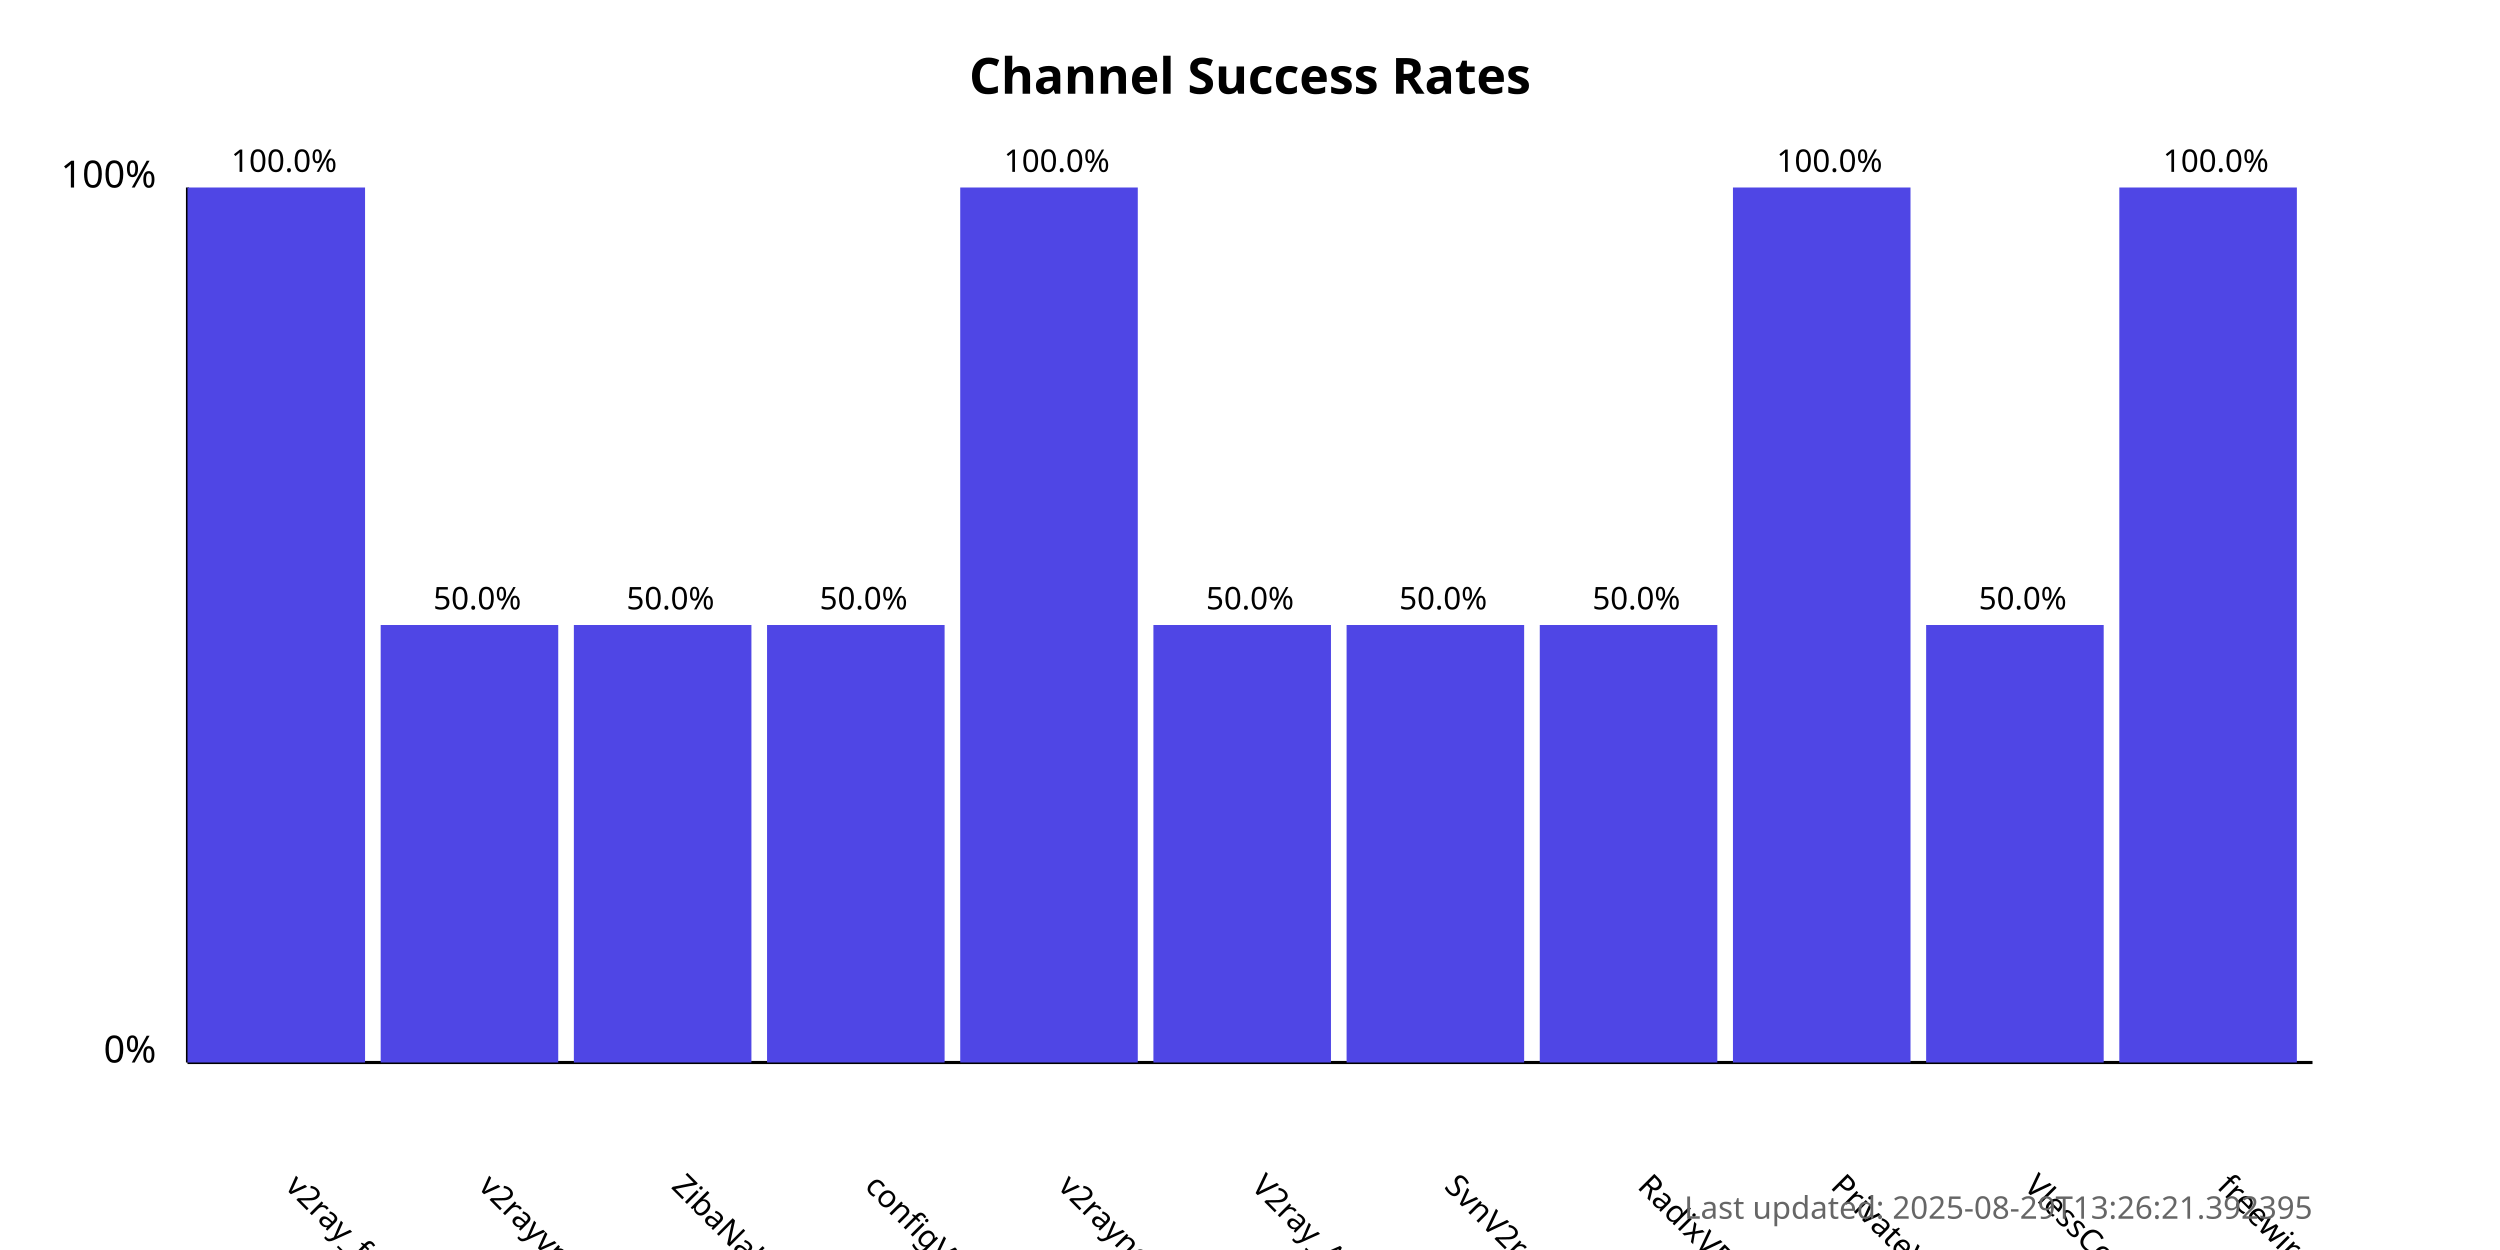
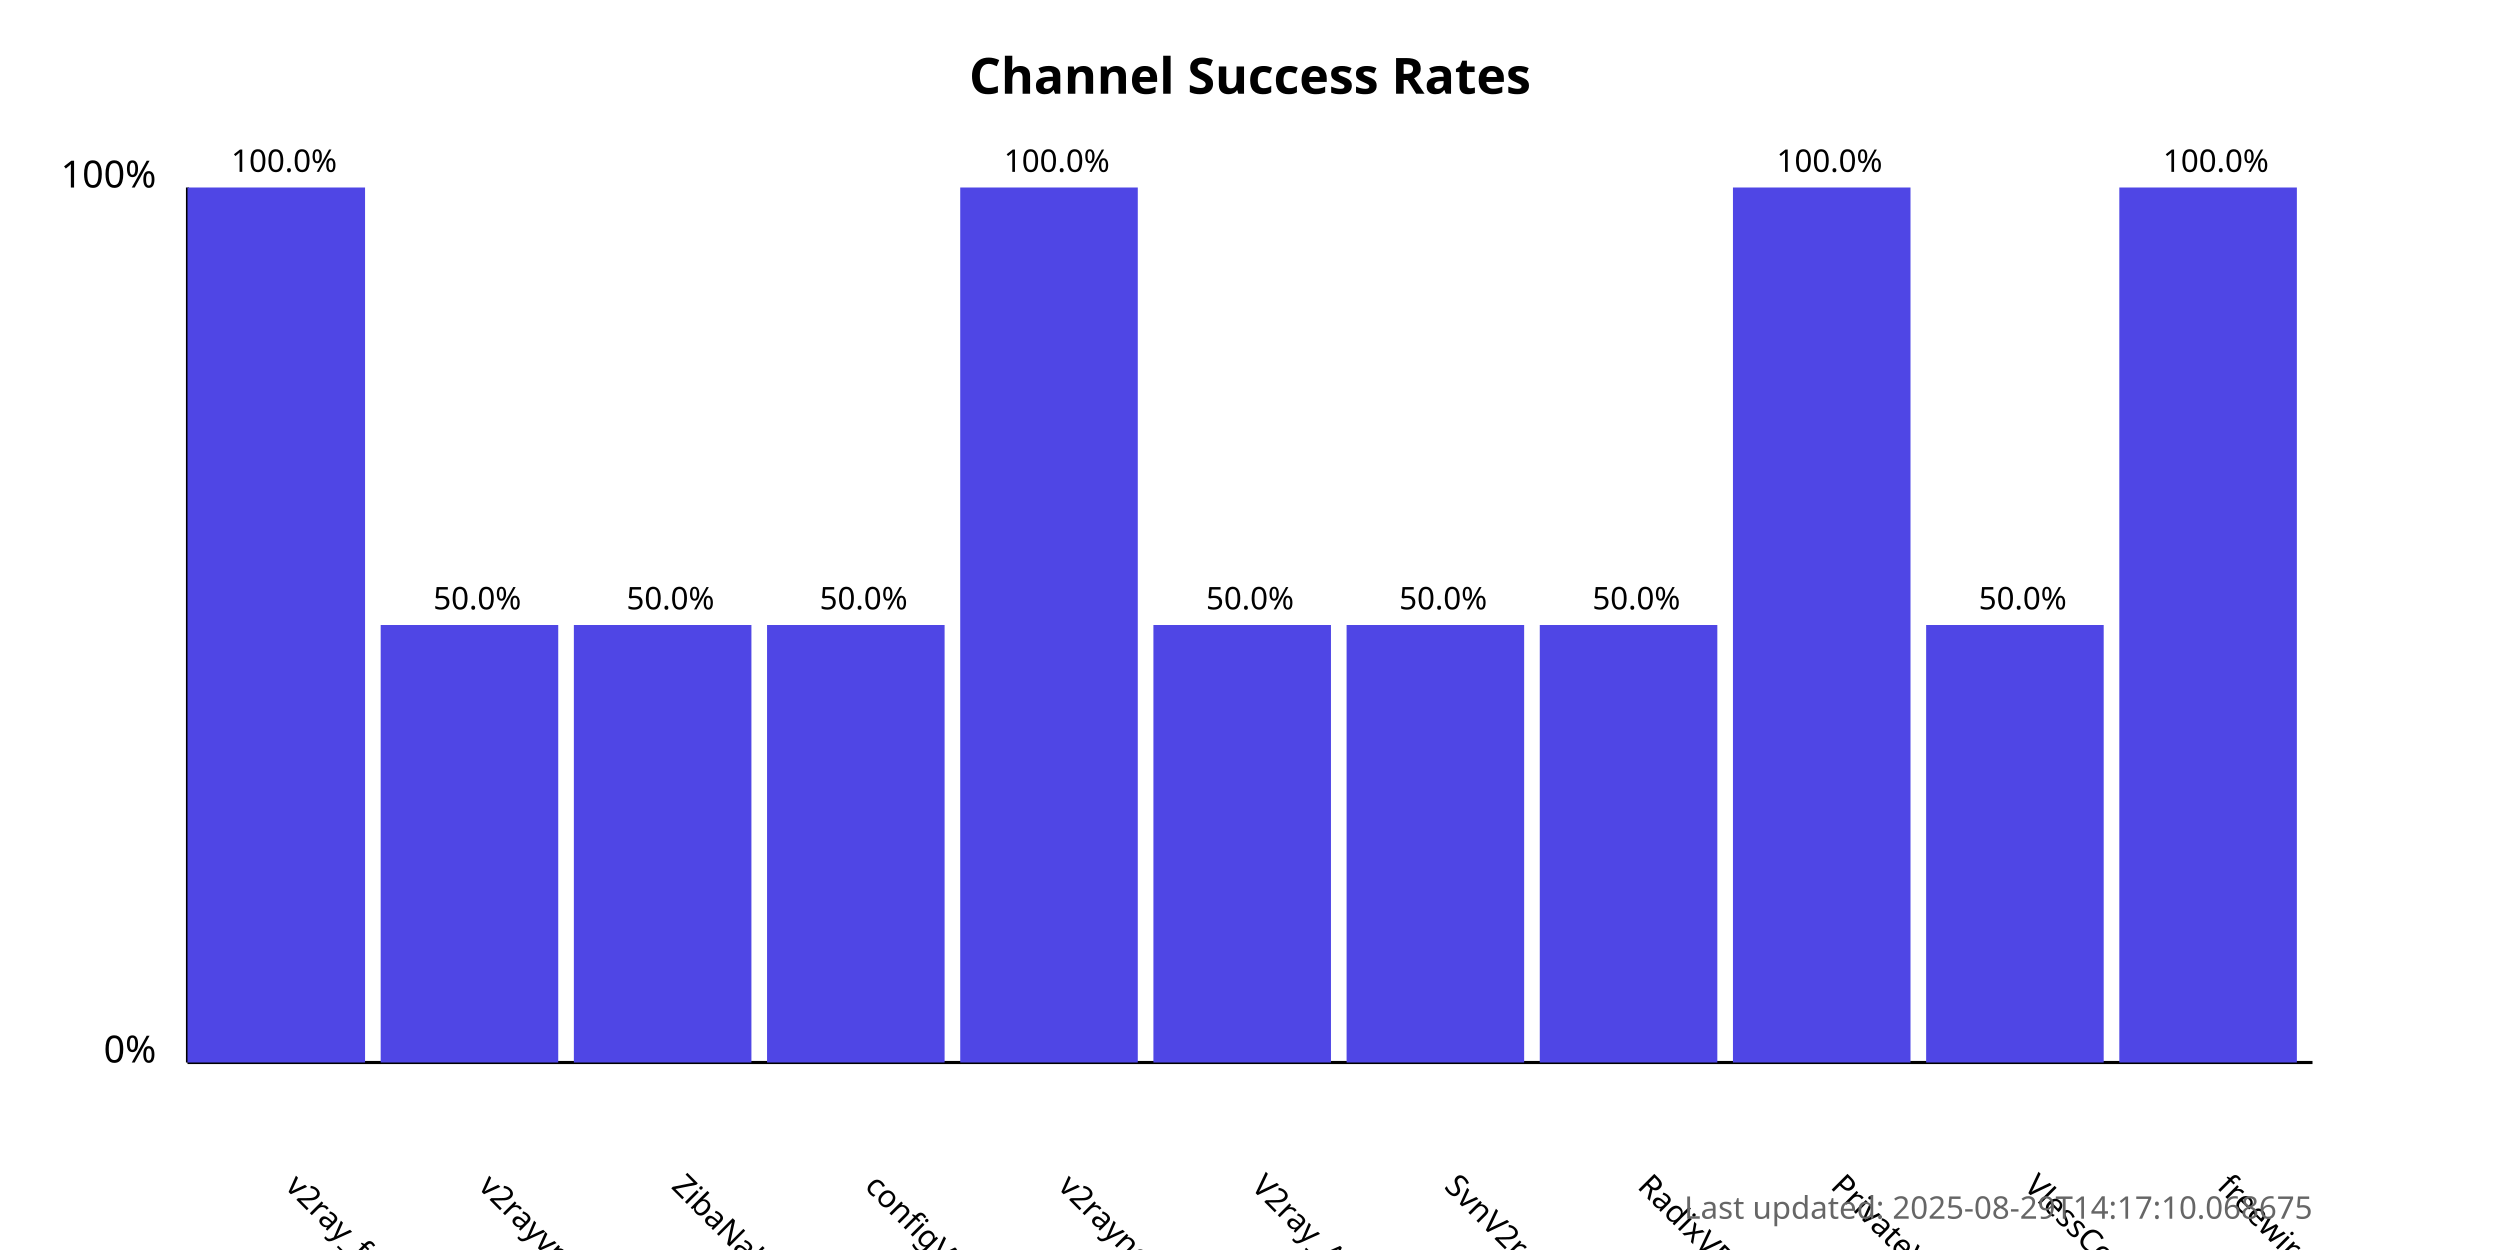
<svg xmlns="http://www.w3.org/2000/svg" width="800" height="400">
  <style>
            .chart-title { font: bold 16px sans-serif; }
            .axis-label { font: 12px sans-serif; }
            .tick-label { font: 10px sans-serif; }
            .bar { fill: #4f46e5; }
            .bar:hover { fill: #6366f1; }
            .timestamp { font: 10px sans-serif; fill: #666; }
        </style>
  <text x="400.0" y="30" text-anchor="middle" class="chart-title">
            Channel Success Rates
        </text>
  <line x1="60" y1="340" x2="60" y2="60" stroke="black" stroke-width="1" />
  <line x1="60" y1="340" x2="740" y2="340" stroke="black" stroke-width="1" />
  <text x="50" y="340" text-anchor="end" class="axis-label">0%</text>
  <text x="50" y="60" text-anchor="end" class="axis-label">100%</text>
  <g>
    <rect x="60" y="60.0" width="56.818" height="280.0" class="bar" />
    <text x="90.909" y="380" transform="rotate(45, 90.90909, 380)" text-anchor="start" class="tick-label">
                v2ray_free_conf
            </text>
    <text x="90.909" y="55.0" text-anchor="middle" class="tick-label">
                100.0%
            </text>
  </g>
  <g>
    <rect x="121.818" y="200.0" width="56.818" height="140.0" class="bar" />
    <text x="152.727" y="380" transform="rotate(45, 152.7273, 380)" text-anchor="start" class="tick-label">
                v2rayvpno
            </text>
    <text x="152.727" y="195.0" text-anchor="middle" class="tick-label">
                50.0%
            </text>
  </g>
  <g>
    <rect x="183.636" y="200.0" width="56.818" height="140.0" class="bar" />
    <text x="214.545" y="380" transform="rotate(45, 214.5455, 380)" text-anchor="start" class="tick-label">
                ZibaNabz
            </text>
    <text x="214.545" y="195.0" text-anchor="middle" class="tick-label">
                50.0%
            </text>
  </g>
  <g>
    <rect x="245.455" y="200.0" width="56.818" height="140.0" class="bar" />
    <text x="276.364" y="380" transform="rotate(45, 276.3636, 380)" text-anchor="start" class="tick-label">
                configV2rayForFree
            </text>
    <text x="276.364" y="195.0" text-anchor="middle" class="tick-label">
                50.0%
            </text>
  </g>
  <g>
    <rect x="307.273" y="60.0" width="56.818" height="280.0" class="bar" />
    <text x="338.182" y="380" transform="rotate(45, 338.1818, 380)" text-anchor="start" class="tick-label">
                v2rayngvpn
            </text>
    <text x="338.182" y="55.0" text-anchor="middle" class="tick-label">
                100.0%
            </text>
  </g>
  <g>
    <rect x="369.091" y="200.0" width="56.818" height="140.0" class="bar" />
    <text x="400.0" y="380" transform="rotate(45, 400.0, 380)" text-anchor="start" class="tick-label">
                V2ray_Alpha
            </text>
    <text x="400.0" y="195.0" text-anchor="middle" class="tick-label">
                50.0%
            </text>
  </g>
  <g>
    <rect x="430.909" y="200.0" width="56.818" height="140.0" class="bar" />
    <text x="461.818" y="380" transform="rotate(45, 461.8182, 380)" text-anchor="start" class="tick-label">
                SvnV2ray
            </text>
    <text x="461.818" y="195.0" text-anchor="middle" class="tick-label">
                50.0%
            </text>
  </g>
  <g>
    <rect x="492.727" y="200.0" width="56.818" height="140.0" class="bar" />
    <text x="523.636" y="380" transform="rotate(45, 523.6364, 380)" text-anchor="start" class="tick-label">
                RadixVPN
            </text>
    <text x="523.636" y="195.0" text-anchor="middle" class="tick-label">
                50.0%
            </text>
  </g>
  <g>
    <rect x="554.545" y="60.0" width="56.818" height="280.0" class="bar" />
    <text x="585.455" y="380" transform="rotate(45, 585.4545, 380)" text-anchor="start" class="tick-label">
                PrivateVPNs
            </text>
    <text x="585.455" y="55.0" text-anchor="middle" class="tick-label">
                100.0%
            </text>
  </g>
  <g>
    <rect x="616.364" y="200.0" width="56.818" height="140.0" class="bar" />
    <text x="647.273" y="380" transform="rotate(45, 647.2727, 380)" text-anchor="start" class="tick-label">
                VlessConfig
            </text>
    <text x="647.273" y="195.0" text-anchor="middle" class="tick-label">
                50.0%
            </text>
  </g>
  <g>
    <rect x="678.182" y="60.0" width="56.818" height="280.0" class="bar" />
    <text x="709.091" y="380" transform="rotate(45, 709.0909, 380)" text-anchor="start" class="tick-label">
                freewireguard
            </text>
    <text x="709.091" y="55.0" text-anchor="middle" class="tick-label">
                100.0%
            </text>
  </g>
  <text x="740" y="390" text-anchor="end" class="timestamp">
-             Last updated: 2025-08-29T13:26:21.392395
+             Last updated: 2025-08-29T14:17:10.068675
        </text>
</svg>
